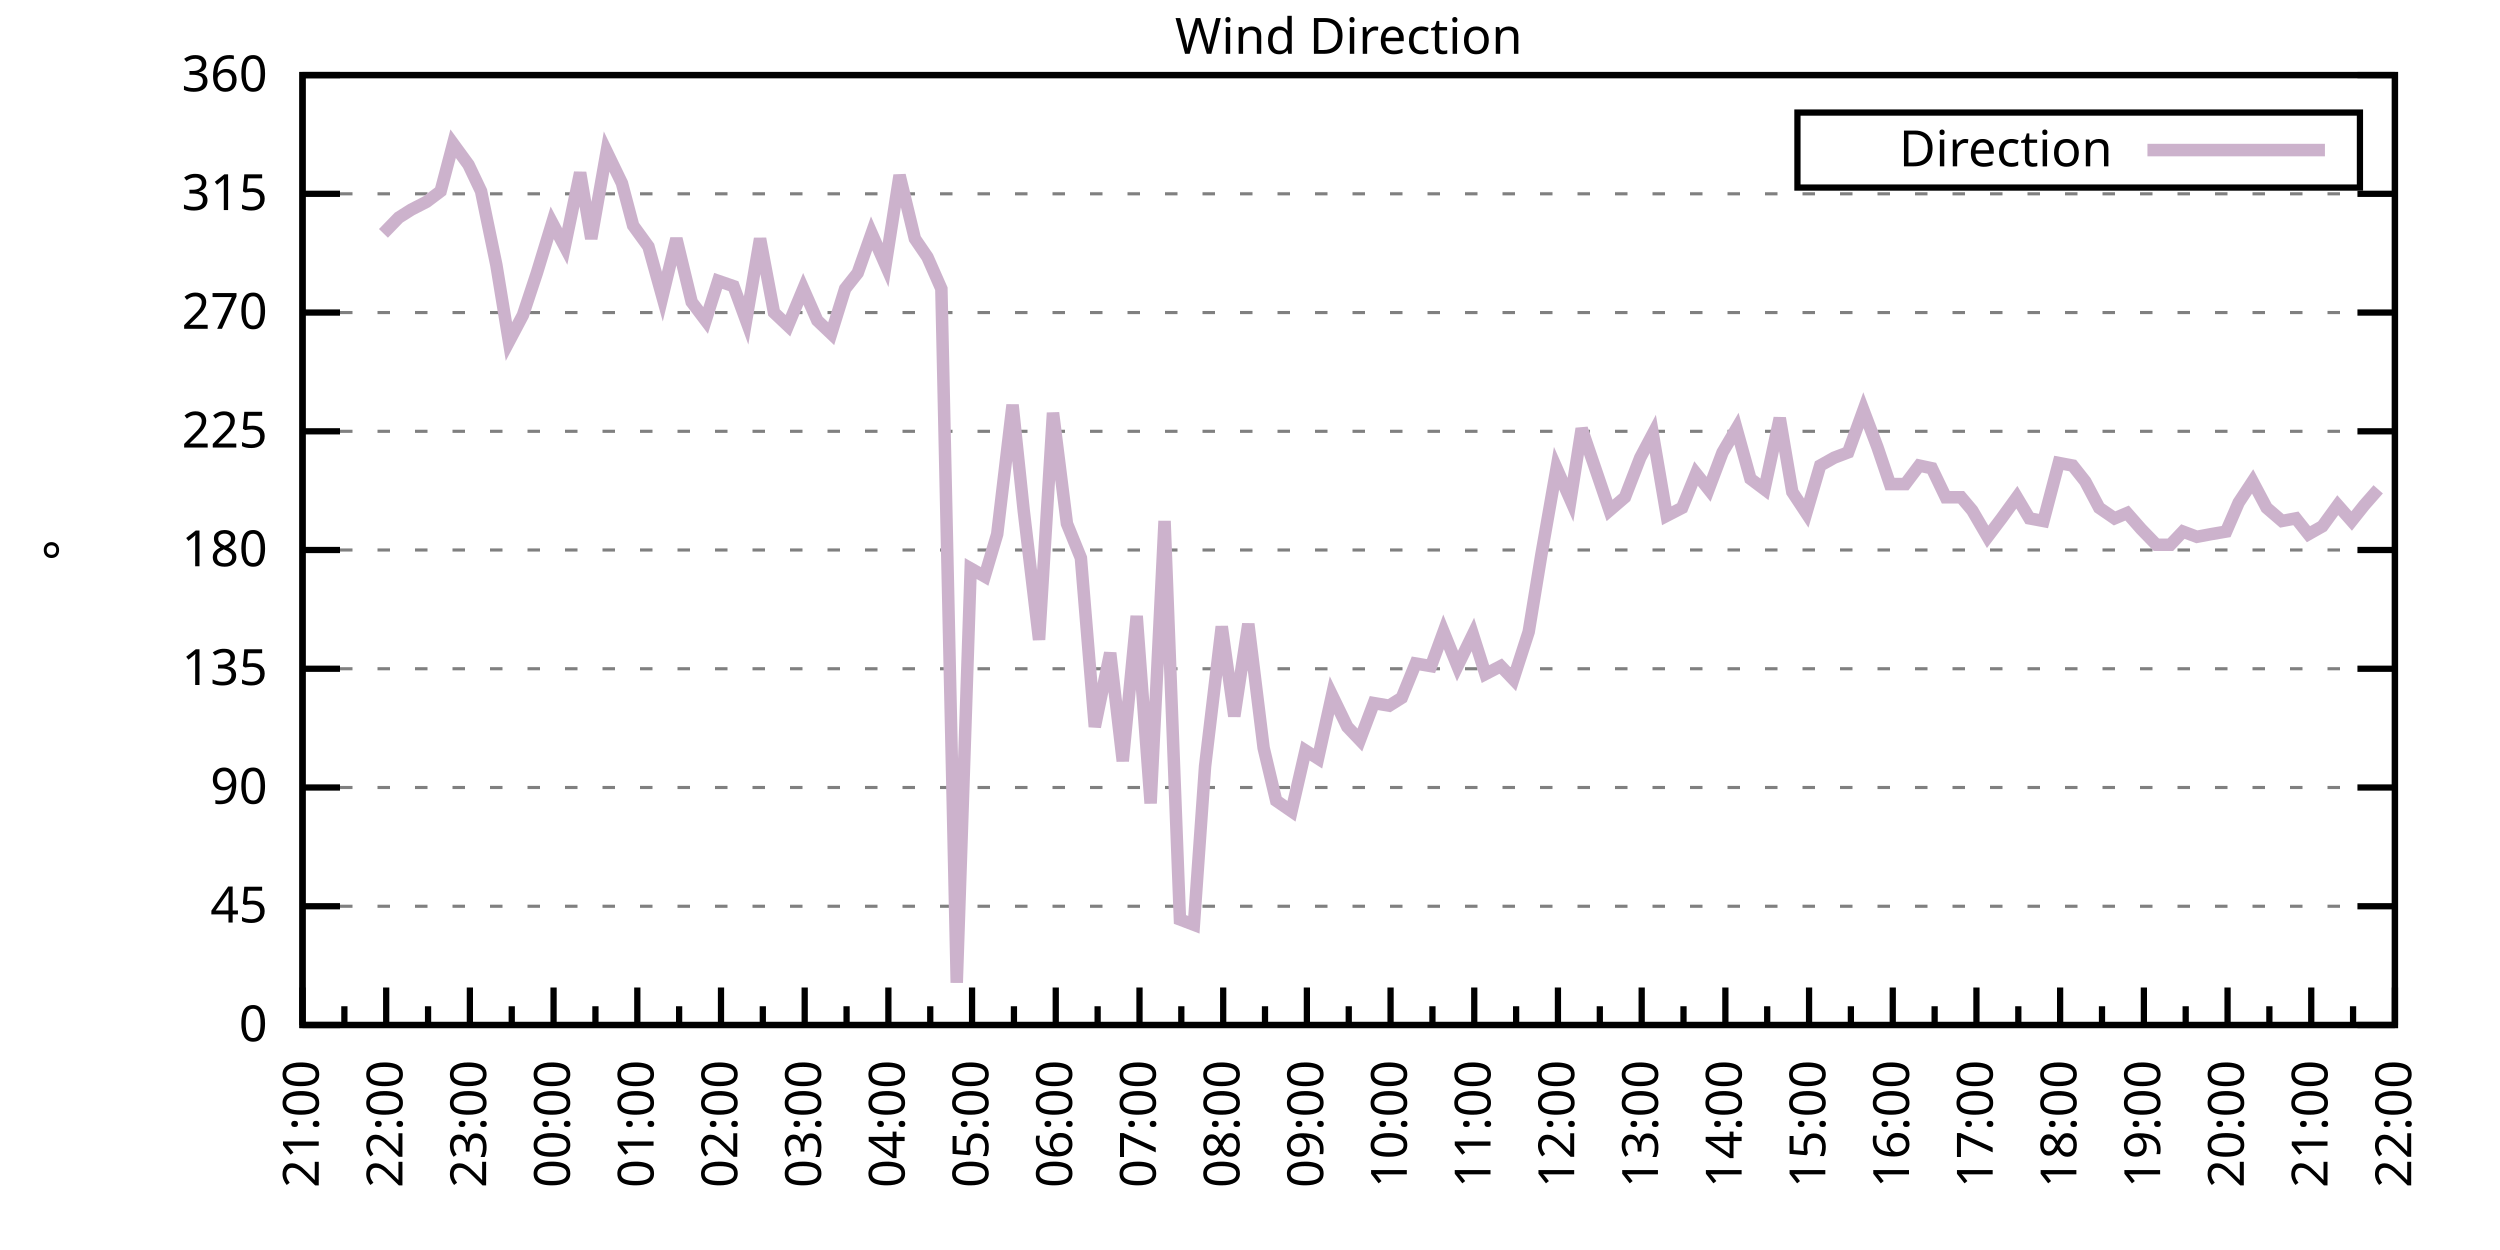
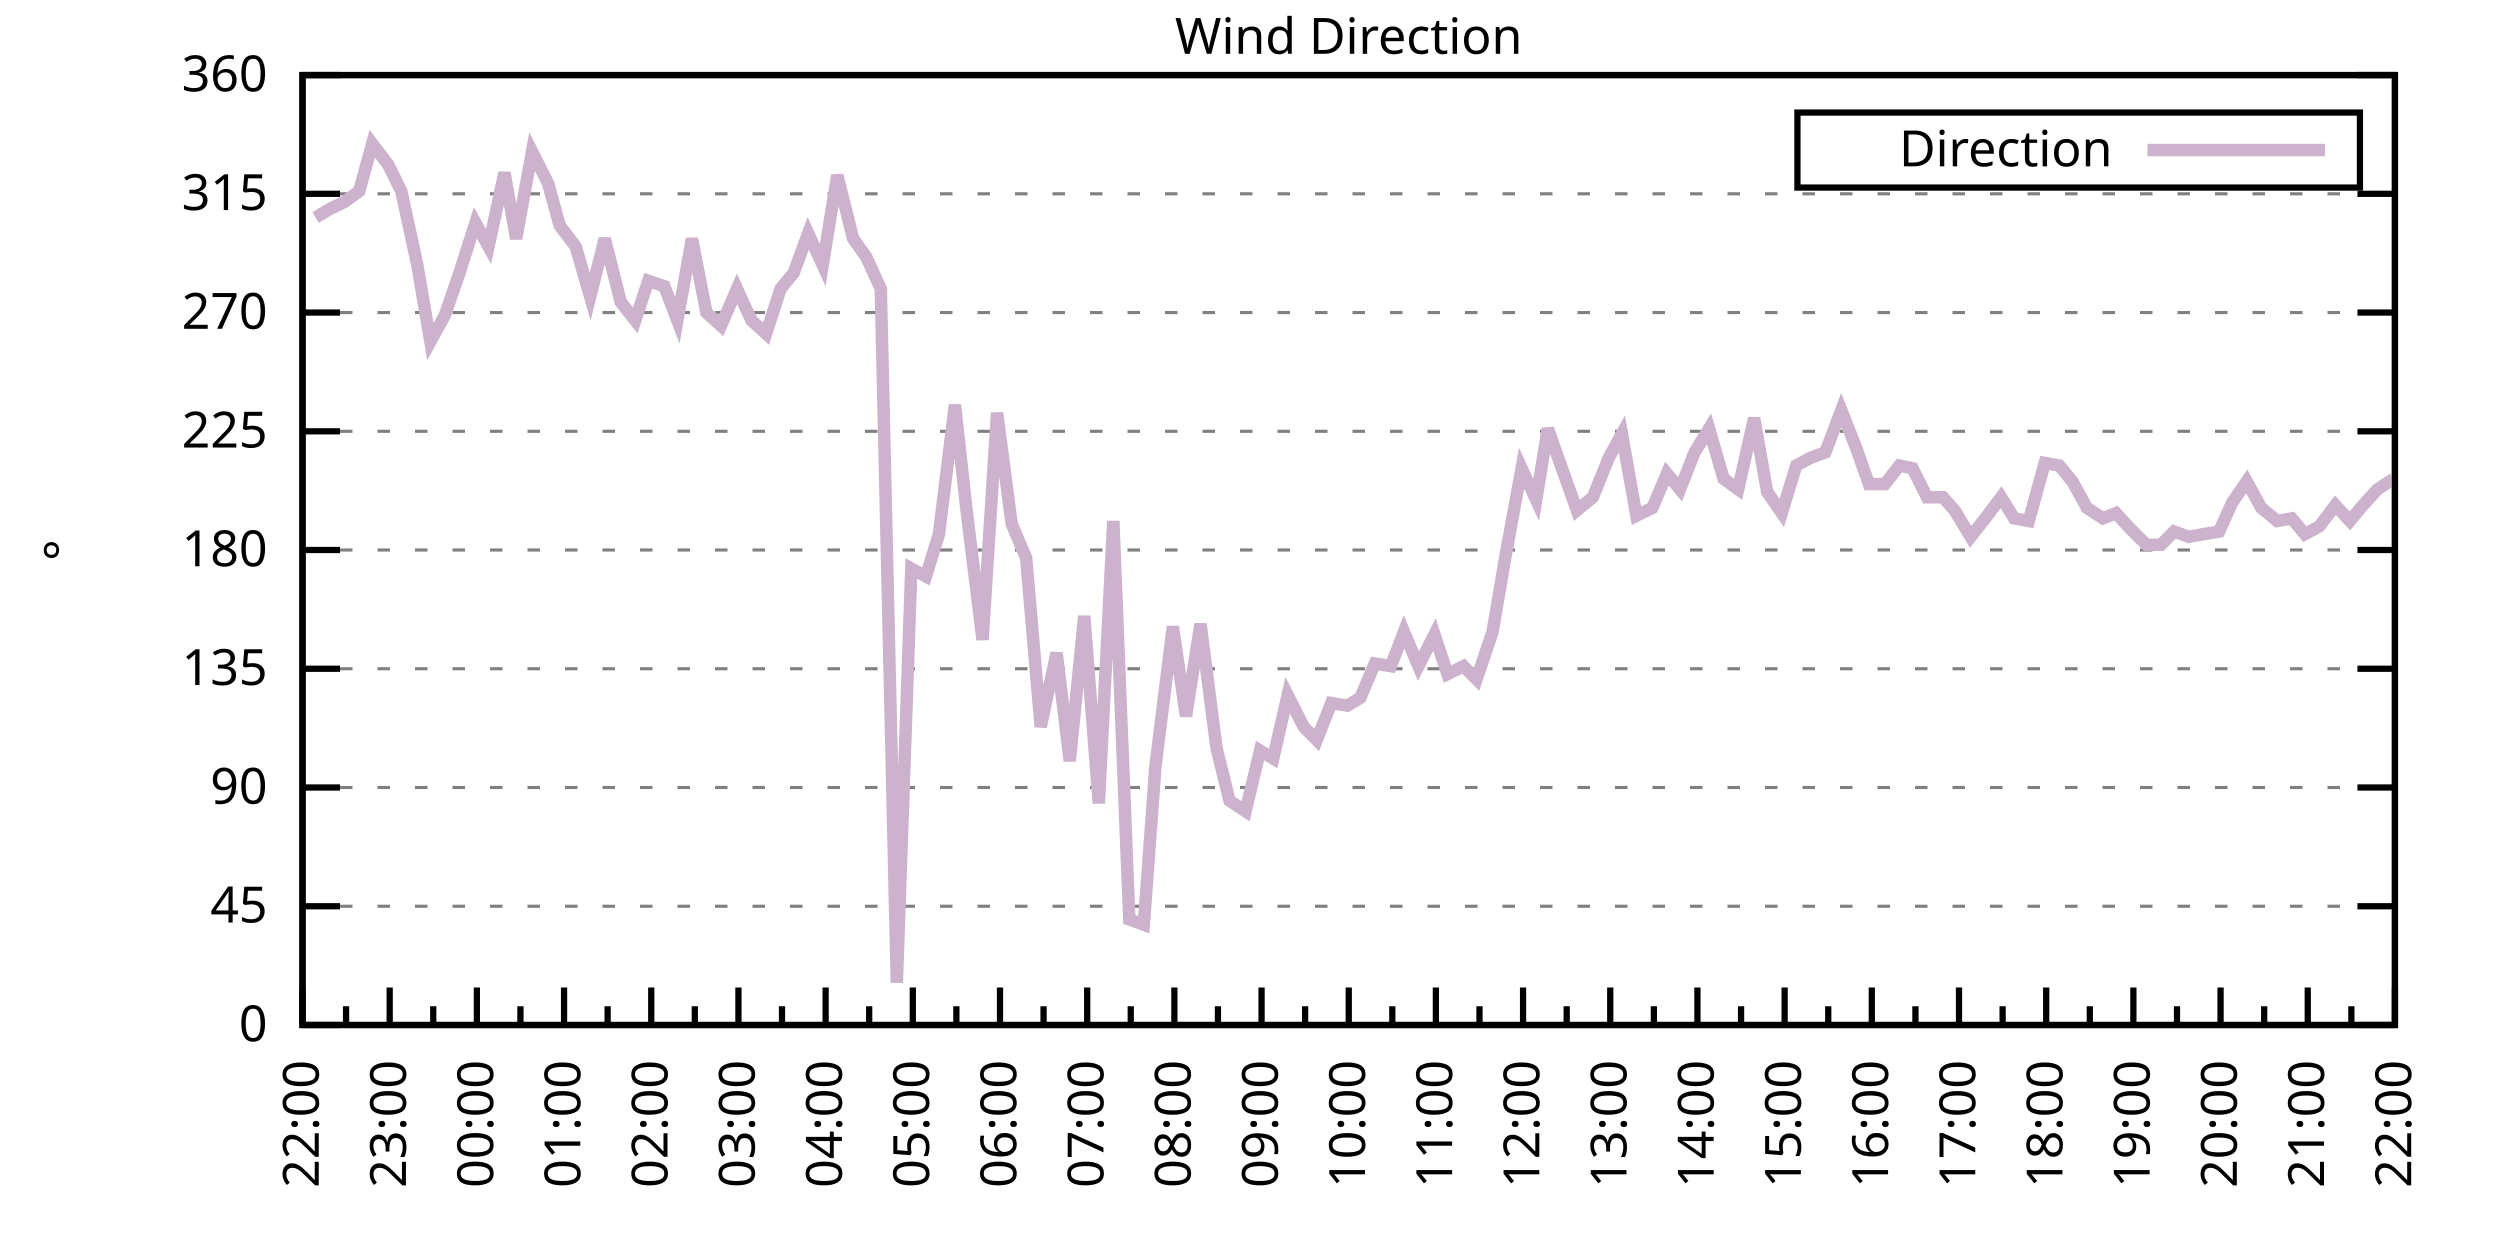
<svg xmlns="http://www.w3.org/2000/svg" xmlns:xlink="http://www.w3.org/1999/xlink" width="400" height="200" viewBox="0 0 400 200">
  <g id="gnuplot_canvas">
    <rect x="0" y="0" width="400" height="200" fill="none" />
    <defs>
      <circle id="gpDot" r="0.5" stroke-width="0.5" stroke="currentColor" />
      <path id="gpPt0" stroke-width="0.333" stroke="currentColor" d="M-1,0 h2 M0,-1 v2" />
      <path id="gpPt1" stroke-width="0.333" stroke="currentColor" d="M-1,-1 L1,1 M1,-1 L-1,1" />
      <path id="gpPt2" stroke-width="0.333" stroke="currentColor" d="M-1,0 L1,0 M0,-1 L0,1 M-1,-1 L1,1 M-1,1 L1,-1" />
      <rect id="gpPt3" stroke-width="0.333" stroke="currentColor" x="-1" y="-1" width="2" height="2" />
      <rect id="gpPt4" stroke-width="0.333" stroke="currentColor" fill="currentColor" x="-1" y="-1" width="2" height="2" />
      <circle id="gpPt5" stroke-width="0.333" stroke="currentColor" cx="0" cy="0" r="1" />
      <use xlink:href="#gpPt5" id="gpPt6" fill="currentColor" stroke="none" />
      <path id="gpPt7" stroke-width="0.333" stroke="currentColor" d="M0,-1.33 L-1.33,0.67 L1.33,0.67 z" />
      <use xlink:href="#gpPt7" id="gpPt8" fill="currentColor" stroke="none" />
      <use xlink:href="#gpPt7" id="gpPt9" stroke="currentColor" transform="rotate(180)" />
      <use xlink:href="#gpPt9" id="gpPt10" fill="currentColor" stroke="none" />
      <use xlink:href="#gpPt3" id="gpPt11" stroke="currentColor" transform="rotate(45)" />
      <use xlink:href="#gpPt11" id="gpPt12" fill="currentColor" stroke="none" />
      <path id="gpPt13" stroke-width="0.333" stroke="currentColor" d="M0,1.330 L1.265,0.411 L0.782,-1.067 L-0.782,-1.076 L-1.265,0.411 z" />
      <use xlink:href="#gpPt13" id="gpPt14" fill="currentColor" stroke="none" />
      <filter id="textbox" filterUnits="objectBoundingBox" x="0" y="0" height="1" width="1">
        <feFlood flood-color="white" flood-opacity="1" result="bgnd" />
        <feComposite in="SourceGraphic" in2="bgnd" operator="atop" />
      </filter>
      <filter id="greybox" filterUnits="objectBoundingBox" x="0" y="0" height="1" width="1">
        <feFlood flood-color="lightgrey" flood-opacity="1" result="grey" />
        <feComposite in="SourceGraphic" in2="grey" operator="atop" />
      </filter>
    </defs>
    <g fill="none" color="white" stroke="currentColor" stroke-width="1.00" stroke-linecap="butt" stroke-linejoin="miter">
</g>
    <g fill="none" color="black" stroke="currentColor" stroke-width="1.00" stroke-linecap="butt" stroke-linejoin="miter">
      <g stroke="none" shape-rendering="crispEdges">
        <polygon fill="rgb(255, 255, 255)" points="48.40,164.00 383.18,164.00 383.18,12.02 48.40,12.02 " />
      </g>
    </g>
    <g fill="none" color="black" stroke="currentColor" stroke-width="1.00" stroke-linecap="butt" stroke-linejoin="miter">
</g>
    <g fill="none" color="black" stroke="black" stroke-width="0.50" stroke-linecap="butt" stroke-linejoin="miter">
</g>
    <g fill="none" color="gray" stroke="currentColor" stroke-width="0.50" stroke-linecap="butt" stroke-linejoin="miter">
      <path stroke="gray" stroke-dasharray="2,4" class="gridline" d="M48.40,164.00 L383.19,164.00  " />
    </g>
    <g fill="none" color="gray" stroke="gray" stroke-width="1.00" stroke-linecap="butt" stroke-linejoin="miter">
</g>
    <g fill="none" color="black" stroke="currentColor" stroke-width="1.00" stroke-linecap="butt" stroke-linejoin="miter">
      <path stroke="black" d="M48.40,164.00 L54.40,164.00 M383.19,164.00 L377.19,164.00  " />
      <g transform="translate(42.80,166.60)" stroke="none" fill="black" font-family="Sans" font-size="8.00" text-anchor="end">
        <text>
          <tspan font-family="Sans"> 0</tspan>
        </text>
      </g>
    </g>
    <g fill="none" color="black" stroke="currentColor" stroke-width="1.00" stroke-linecap="butt" stroke-linejoin="miter">
</g>
    <g fill="none" color="black" stroke="black" stroke-width="0.50" stroke-linecap="butt" stroke-linejoin="miter">
</g>
    <g fill="none" color="gray" stroke="currentColor" stroke-width="0.50" stroke-linecap="butt" stroke-linejoin="miter">
      <path stroke="gray" stroke-dasharray="2,4" class="gridline" d="M48.40,145.00 L383.19,145.00  " />
    </g>
    <g fill="none" color="gray" stroke="gray" stroke-width="1.00" stroke-linecap="butt" stroke-linejoin="miter">
</g>
    <g fill="none" color="black" stroke="currentColor" stroke-width="1.00" stroke-linecap="butt" stroke-linejoin="miter">
      <path stroke="black" d="M48.40,145.00 L54.40,145.00 M383.19,145.00 L377.19,145.00  " />
      <g transform="translate(42.80,147.60)" stroke="none" fill="black" font-family="Sans" font-size="8.00" text-anchor="end">
        <text>
          <tspan font-family="Sans"> 45</tspan>
        </text>
      </g>
    </g>
    <g fill="none" color="black" stroke="currentColor" stroke-width="1.00" stroke-linecap="butt" stroke-linejoin="miter">
</g>
    <g fill="none" color="black" stroke="black" stroke-width="0.50" stroke-linecap="butt" stroke-linejoin="miter">
</g>
    <g fill="none" color="gray" stroke="currentColor" stroke-width="0.50" stroke-linecap="butt" stroke-linejoin="miter">
      <path stroke="gray" stroke-dasharray="2,4" class="gridline" d="M48.40,126.00 L383.19,126.00  " />
    </g>
    <g fill="none" color="gray" stroke="gray" stroke-width="1.00" stroke-linecap="butt" stroke-linejoin="miter">
</g>
    <g fill="none" color="black" stroke="currentColor" stroke-width="1.00" stroke-linecap="butt" stroke-linejoin="miter">
      <path stroke="black" d="M48.40,126.00 L54.40,126.00 M383.19,126.00 L377.19,126.00  " />
      <g transform="translate(42.80,128.60)" stroke="none" fill="black" font-family="Sans" font-size="8.00" text-anchor="end">
        <text>
          <tspan font-family="Sans"> 90</tspan>
        </text>
      </g>
    </g>
    <g fill="none" color="black" stroke="currentColor" stroke-width="1.00" stroke-linecap="butt" stroke-linejoin="miter">
</g>
    <g fill="none" color="black" stroke="black" stroke-width="0.50" stroke-linecap="butt" stroke-linejoin="miter">
</g>
    <g fill="none" color="gray" stroke="currentColor" stroke-width="0.50" stroke-linecap="butt" stroke-linejoin="miter">
      <path stroke="gray" stroke-dasharray="2,4" class="gridline" d="M48.40,107.00 L383.19,107.00  " />
    </g>
    <g fill="none" color="gray" stroke="gray" stroke-width="1.00" stroke-linecap="butt" stroke-linejoin="miter">
</g>
    <g fill="none" color="black" stroke="currentColor" stroke-width="1.00" stroke-linecap="butt" stroke-linejoin="miter">
      <path stroke="black" d="M48.40,107.00 L54.40,107.00 M383.19,107.00 L377.19,107.00  " />
      <g transform="translate(42.80,109.60)" stroke="none" fill="black" font-family="Sans" font-size="8.00" text-anchor="end">
        <text>
          <tspan font-family="Sans"> 135</tspan>
        </text>
      </g>
    </g>
    <g fill="none" color="black" stroke="currentColor" stroke-width="1.00" stroke-linecap="butt" stroke-linejoin="miter">
</g>
    <g fill="none" color="black" stroke="black" stroke-width="0.50" stroke-linecap="butt" stroke-linejoin="miter">
</g>
    <g fill="none" color="gray" stroke="currentColor" stroke-width="0.50" stroke-linecap="butt" stroke-linejoin="miter">
      <path stroke="gray" stroke-dasharray="2,4" class="gridline" d="M48.40,88.00 L383.19,88.00  " />
    </g>
    <g fill="none" color="gray" stroke="gray" stroke-width="1.00" stroke-linecap="butt" stroke-linejoin="miter">
</g>
    <g fill="none" color="black" stroke="currentColor" stroke-width="1.00" stroke-linecap="butt" stroke-linejoin="miter">
      <path stroke="black" d="M48.40,88.00 L54.40,88.00 M383.19,88.00 L377.19,88.00  " />
      <g transform="translate(42.80,90.60)" stroke="none" fill="black" font-family="Sans" font-size="8.00" text-anchor="end">
        <text>
          <tspan font-family="Sans"> 180</tspan>
        </text>
      </g>
    </g>
    <g fill="none" color="black" stroke="currentColor" stroke-width="1.00" stroke-linecap="butt" stroke-linejoin="miter">
</g>
    <g fill="none" color="black" stroke="black" stroke-width="0.50" stroke-linecap="butt" stroke-linejoin="miter">
</g>
    <g fill="none" color="gray" stroke="currentColor" stroke-width="0.50" stroke-linecap="butt" stroke-linejoin="miter">
      <path stroke="gray" stroke-dasharray="2,4" class="gridline" d="M48.40,69.01 L383.19,69.01  " />
    </g>
    <g fill="none" color="gray" stroke="gray" stroke-width="1.00" stroke-linecap="butt" stroke-linejoin="miter">
</g>
    <g fill="none" color="black" stroke="currentColor" stroke-width="1.00" stroke-linecap="butt" stroke-linejoin="miter">
      <path stroke="black" d="M48.40,69.01 L54.40,69.01 M383.19,69.01 L377.19,69.01  " />
      <g transform="translate(42.80,71.61)" stroke="none" fill="black" font-family="Sans" font-size="8.00" text-anchor="end">
        <text>
          <tspan font-family="Sans"> 225</tspan>
        </text>
      </g>
    </g>
    <g fill="none" color="black" stroke="currentColor" stroke-width="1.00" stroke-linecap="butt" stroke-linejoin="miter">
</g>
    <g fill="none" color="black" stroke="black" stroke-width="0.50" stroke-linecap="butt" stroke-linejoin="miter">
</g>
    <g fill="none" color="gray" stroke="currentColor" stroke-width="0.50" stroke-linecap="butt" stroke-linejoin="miter">
      <path stroke="gray" stroke-dasharray="2,4" class="gridline" d="M48.40,50.01 L383.19,50.01  " />
    </g>
    <g fill="none" color="gray" stroke="gray" stroke-width="1.00" stroke-linecap="butt" stroke-linejoin="miter">
</g>
    <g fill="none" color="black" stroke="currentColor" stroke-width="1.00" stroke-linecap="butt" stroke-linejoin="miter">
      <path stroke="black" d="M48.40,50.01 L54.40,50.01 M383.19,50.01 L377.19,50.01  " />
      <g transform="translate(42.80,52.61)" stroke="none" fill="black" font-family="Sans" font-size="8.00" text-anchor="end">
        <text>
          <tspan font-family="Sans"> 270</tspan>
        </text>
      </g>
    </g>
    <g fill="none" color="black" stroke="currentColor" stroke-width="1.00" stroke-linecap="butt" stroke-linejoin="miter">
</g>
    <g fill="none" color="black" stroke="black" stroke-width="0.50" stroke-linecap="butt" stroke-linejoin="miter">
</g>
    <g fill="none" color="gray" stroke="currentColor" stroke-width="0.50" stroke-linecap="butt" stroke-linejoin="miter">
      <path stroke="gray" stroke-dasharray="2,4" class="gridline" d="M48.40,31.01 L383.19,31.01  " />
    </g>
    <g fill="none" color="gray" stroke="gray" stroke-width="1.00" stroke-linecap="butt" stroke-linejoin="miter">
</g>
    <g fill="none" color="black" stroke="currentColor" stroke-width="1.00" stroke-linecap="butt" stroke-linejoin="miter">
      <path stroke="black" d="M48.40,31.01 L54.40,31.01 M383.19,31.01 L377.19,31.01  " />
      <g transform="translate(42.80,33.61)" stroke="none" fill="black" font-family="Sans" font-size="8.00" text-anchor="end">
        <text>
          <tspan font-family="Sans"> 315</tspan>
        </text>
      </g>
    </g>
    <g fill="none" color="black" stroke="currentColor" stroke-width="1.00" stroke-linecap="butt" stroke-linejoin="miter">
</g>
    <g fill="none" color="black" stroke="black" stroke-width="0.50" stroke-linecap="butt" stroke-linejoin="miter">
</g>
    <g fill="none" color="gray" stroke="currentColor" stroke-width="0.50" stroke-linecap="butt" stroke-linejoin="miter">
      <path stroke="gray" stroke-dasharray="2,4" class="gridline" d="M48.40,12.01 L383.19,12.01  " />
    </g>
    <g fill="none" color="gray" stroke="gray" stroke-width="1.00" stroke-linecap="butt" stroke-linejoin="miter">
</g>
    <g fill="none" color="black" stroke="currentColor" stroke-width="1.00" stroke-linecap="butt" stroke-linejoin="miter">
      <path stroke="black" d="M48.40,12.01 L54.40,12.01 M383.19,12.01 L377.19,12.01  " />
      <g transform="translate(42.80,14.61)" stroke="none" fill="black" font-family="Sans" font-size="8.00" text-anchor="end">
        <text>
          <tspan font-family="Sans"> 360</tspan>
        </text>
      </g>
    </g>
    <g fill="none" color="black" stroke="currentColor" stroke-width="1.00" stroke-linecap="butt" stroke-linejoin="miter">
      <path stroke="black" d="M48.40,164.00 L48.40,158.00  " />
      <g transform="translate(51.00,169.60) rotate(270)" stroke="none" fill="black" font-family="Sans" font-size="8.00" text-anchor="end">
        <text>
+           <tspan font-family="Sans">22:00</tspan>
+         </text>
+       </g>
+     </g>
+     <g fill="none" color="black" stroke="currentColor" stroke-width="1.00" stroke-linecap="butt" stroke-linejoin="miter">
+       <path stroke="black" d="M55.37,164.00 L55.37,161.00 M62.35,164.00 L62.35,158.00  " />
+       <g transform="translate(64.95,169.60) rotate(270)" stroke="none" fill="black" font-family="Sans" font-size="8.00" text-anchor="end">
+         <text>
+           <tspan font-family="Sans">23:00</tspan>
+         </text>
+       </g>
+     </g>
+     <g fill="none" color="black" stroke="currentColor" stroke-width="1.00" stroke-linecap="butt" stroke-linejoin="miter">
+       <path stroke="black" d="M69.32,164.00 L69.32,161.00 M76.30,164.00 L76.30,158.00  " />
+       <g transform="translate(78.90,169.60) rotate(270)" stroke="none" fill="black" font-family="Sans" font-size="8.00" text-anchor="end">
+         <text>
+           <tspan font-family="Sans">00:00</tspan>
+         </text>
+       </g>
+     </g>
+     <g fill="none" color="black" stroke="currentColor" stroke-width="1.00" stroke-linecap="butt" stroke-linejoin="miter">
+       <path stroke="black" d="M83.27,164.00 L83.27,161.00 M90.25,164.00 L90.25,158.00  " />
+       <g transform="translate(92.85,169.60) rotate(270)" stroke="none" fill="black" font-family="Sans" font-size="8.00" text-anchor="end">
+         <text>
+           <tspan font-family="Sans">01:00</tspan>
+         </text>
+       </g>
+     </g>
+     <g fill="none" color="black" stroke="currentColor" stroke-width="1.00" stroke-linecap="butt" stroke-linejoin="miter">
+       <path stroke="black" d="M97.22,164.00 L97.22,161.00 M104.20,164.00 L104.20,158.00  " />
+       <g transform="translate(106.80,169.60) rotate(270)" stroke="none" fill="black" font-family="Sans" font-size="8.00" text-anchor="end">
+         <text>
+           <tspan font-family="Sans">02:00</tspan>
+         </text>
+       </g>
+     </g>
+     <g fill="none" color="black" stroke="currentColor" stroke-width="1.00" stroke-linecap="butt" stroke-linejoin="miter">
+       <path stroke="black" d="M111.17,164.00 L111.17,161.00 M118.15,164.00 L118.15,158.00  " />
+       <g transform="translate(120.75,169.60) rotate(270)" stroke="none" fill="black" font-family="Sans" font-size="8.00" text-anchor="end">
+         <text>
+           <tspan font-family="Sans">03:00</tspan>
+         </text>
+       </g>
+     </g>
+     <g fill="none" color="black" stroke="currentColor" stroke-width="1.00" stroke-linecap="butt" stroke-linejoin="miter">
+       <path stroke="black" d="M125.12,164.00 L125.12,161.00 M132.10,164.00 L132.10,158.00  " />
+       <g transform="translate(134.70,169.60) rotate(270)" stroke="none" fill="black" font-family="Sans" font-size="8.00" text-anchor="end">
+         <text>
+           <tspan font-family="Sans">04:00</tspan>
+         </text>
+       </g>
+     </g>
+     <g fill="none" color="black" stroke="currentColor" stroke-width="1.00" stroke-linecap="butt" stroke-linejoin="miter">
+       <path stroke="black" d="M139.07,164.00 L139.07,161.00 M146.05,164.00 L146.05,158.00  " />
+       <g transform="translate(148.65,169.60) rotate(270)" stroke="none" fill="black" font-family="Sans" font-size="8.00" text-anchor="end">
+         <text>
+           <tspan font-family="Sans">05:00</tspan>
+         </text>
+       </g>
+     </g>
+     <g fill="none" color="black" stroke="currentColor" stroke-width="1.00" stroke-linecap="butt" stroke-linejoin="miter">
+       <path stroke="black" d="M153.02,164.00 L153.02,161.00 M160.00,164.00 L160.00,158.00  " />
+       <g transform="translate(162.60,169.60) rotate(270)" stroke="none" fill="black" font-family="Sans" font-size="8.00" text-anchor="end">
+         <text>
+           <tspan font-family="Sans">06:00</tspan>
+         </text>
+       </g>
+     </g>
+     <g fill="none" color="black" stroke="currentColor" stroke-width="1.00" stroke-linecap="butt" stroke-linejoin="miter">
+       <path stroke="black" d="M166.97,164.00 L166.97,161.00 M173.95,164.00 L173.95,158.00  " />
+       <g transform="translate(176.55,169.60) rotate(270)" stroke="none" fill="black" font-family="Sans" font-size="8.00" text-anchor="end">
+         <text>
+           <tspan font-family="Sans">07:00</tspan>
+         </text>
+       </g>
+     </g>
+     <g fill="none" color="black" stroke="currentColor" stroke-width="1.00" stroke-linecap="butt" stroke-linejoin="miter">
+       <path stroke="black" d="M180.92,164.00 L180.92,161.00 M187.90,164.00 L187.90,158.00  " />
+       <g transform="translate(190.50,169.60) rotate(270)" stroke="none" fill="black" font-family="Sans" font-size="8.00" text-anchor="end">
+         <text>
+           <tspan font-family="Sans">08:00</tspan>
+         </text>
+       </g>
+     </g>
+     <g fill="none" color="black" stroke="currentColor" stroke-width="1.00" stroke-linecap="butt" stroke-linejoin="miter">
+       <path stroke="black" d="M194.87,164.00 L194.87,161.00 M201.85,164.00 L201.85,158.00  " />
+       <g transform="translate(204.45,169.60) rotate(270)" stroke="none" fill="black" font-family="Sans" font-size="8.00" text-anchor="end">
+         <text>
+           <tspan font-family="Sans">09:00</tspan>
+         </text>
+       </g>
+     </g>
+     <g fill="none" color="black" stroke="currentColor" stroke-width="1.00" stroke-linecap="butt" stroke-linejoin="miter">
+       <path stroke="black" d="M208.82,164.00 L208.82,161.00 M215.80,164.00 L215.80,158.00  " />
+       <g transform="translate(218.40,169.60) rotate(270)" stroke="none" fill="black" font-family="Sans" font-size="8.00" text-anchor="end">
+         <text>
+           <tspan font-family="Sans">10:00</tspan>
+         </text>
+       </g>
+     </g>
+     <g fill="none" color="black" stroke="currentColor" stroke-width="1.00" stroke-linecap="butt" stroke-linejoin="miter">
+       <path stroke="black" d="M222.77,164.00 L222.77,161.00 M229.74,164.00 L229.74,158.00  " />
+       <g transform="translate(232.34,169.60) rotate(270)" stroke="none" fill="black" font-family="Sans" font-size="8.00" text-anchor="end">
+         <text>
+           <tspan font-family="Sans">11:00</tspan>
+         </text>
+       </g>
+     </g>
+     <g fill="none" color="black" stroke="currentColor" stroke-width="1.00" stroke-linecap="butt" stroke-linejoin="miter">
+       <path stroke="black" d="M236.72,164.00 L236.72,161.00 M243.69,164.00 L243.69,158.00  " />
+       <g transform="translate(246.29,169.60) rotate(270)" stroke="none" fill="black" font-family="Sans" font-size="8.00" text-anchor="end">
+         <text>
+           <tspan font-family="Sans">12:00</tspan>
+         </text>
+       </g>
+     </g>
+     <g fill="none" color="black" stroke="currentColor" stroke-width="1.00" stroke-linecap="butt" stroke-linejoin="miter">
+       <path stroke="black" d="M250.67,164.00 L250.67,161.00 M257.64,164.00 L257.64,158.00  " />
+       <g transform="translate(260.24,169.60) rotate(270)" stroke="none" fill="black" font-family="Sans" font-size="8.00" text-anchor="end">
+         <text>
+           <tspan font-family="Sans">13:00</tspan>
+         </text>
+       </g>
+     </g>
+     <g fill="none" color="black" stroke="currentColor" stroke-width="1.00" stroke-linecap="butt" stroke-linejoin="miter">
+       <path stroke="black" d="M264.62,164.00 L264.62,161.00 M271.59,164.00 L271.59,158.00  " />
+       <g transform="translate(274.19,169.60) rotate(270)" stroke="none" fill="black" font-family="Sans" font-size="8.00" text-anchor="end">
+         <text>
+           <tspan font-family="Sans">14:00</tspan>
+         </text>
+       </g>
+     </g>
+     <g fill="none" color="black" stroke="currentColor" stroke-width="1.00" stroke-linecap="butt" stroke-linejoin="miter">
+       <path stroke="black" d="M278.57,164.00 L278.57,161.00 M285.54,164.00 L285.54,158.00  " />
+       <g transform="translate(288.14,169.60) rotate(270)" stroke="none" fill="black" font-family="Sans" font-size="8.00" text-anchor="end">
+         <text>
+           <tspan font-family="Sans">15:00</tspan>
+         </text>
+       </g>
+     </g>
+     <g fill="none" color="black" stroke="currentColor" stroke-width="1.00" stroke-linecap="butt" stroke-linejoin="miter">
+       <path stroke="black" d="M292.52,164.00 L292.52,161.00 M299.49,164.00 L299.49,158.00  " />
+       <g transform="translate(302.09,169.60) rotate(270)" stroke="none" fill="black" font-family="Sans" font-size="8.00" text-anchor="end">
+         <text>
+           <tspan font-family="Sans">16:00</tspan>
+         </text>
+       </g>
+     </g>
+     <g fill="none" color="black" stroke="currentColor" stroke-width="1.00" stroke-linecap="butt" stroke-linejoin="miter">
+       <path stroke="black" d="M306.47,164.00 L306.47,161.00 M313.44,164.00 L313.44,158.00  " />
+       <g transform="translate(316.04,169.60) rotate(270)" stroke="none" fill="black" font-family="Sans" font-size="8.00" text-anchor="end">
+         <text>
+           <tspan font-family="Sans">17:00</tspan>
+         </text>
+       </g>
+     </g>
+     <g fill="none" color="black" stroke="currentColor" stroke-width="1.00" stroke-linecap="butt" stroke-linejoin="miter">
+       <path stroke="black" d="M320.42,164.00 L320.42,161.00 M327.39,164.00 L327.39,158.00  " />
+       <g transform="translate(329.99,169.60) rotate(270)" stroke="none" fill="black" font-family="Sans" font-size="8.00" text-anchor="end">
+         <text>
+           <tspan font-family="Sans">18:00</tspan>
+         </text>
+       </g>
+     </g>
+     <g fill="none" color="black" stroke="currentColor" stroke-width="1.00" stroke-linecap="butt" stroke-linejoin="miter">
+       <path stroke="black" d="M334.37,164.00 L334.37,161.00 M341.34,164.00 L341.34,158.00  " />
+       <g transform="translate(343.94,169.60) rotate(270)" stroke="none" fill="black" font-family="Sans" font-size="8.00" text-anchor="end">
+         <text>
+           <tspan font-family="Sans">19:00</tspan>
+         </text>
+       </g>
+     </g>
+     <g fill="none" color="black" stroke="currentColor" stroke-width="1.00" stroke-linecap="butt" stroke-linejoin="miter">
+       <path stroke="black" d="M348.32,164.00 L348.32,161.00 M355.29,164.00 L355.29,158.00  " />
+       <g transform="translate(357.89,169.60) rotate(270)" stroke="none" fill="black" font-family="Sans" font-size="8.00" text-anchor="end">
+         <text>
+           <tspan font-family="Sans">20:00</tspan>
+         </text>
+       </g>
+     </g>
+     <g fill="none" color="black" stroke="currentColor" stroke-width="1.00" stroke-linecap="butt" stroke-linejoin="miter">
+       <path stroke="black" d="M362.27,164.00 L362.27,161.00 M369.24,164.00 L369.24,158.00  " />
+       <g transform="translate(371.84,169.60) rotate(270)" stroke="none" fill="black" font-family="Sans" font-size="8.00" text-anchor="end">
+         <text>
          <tspan font-family="Sans">21:00</tspan>
        </text>
      </g>
    </g>
    <g fill="none" color="black" stroke="currentColor" stroke-width="1.00" stroke-linecap="butt" stroke-linejoin="miter">
-       <path stroke="black" d="M55.10,164.00 L55.10,161.00 M61.79,164.00 L61.79,158.00  " />
-       <g transform="translate(64.39,169.60) rotate(270)" stroke="none" fill="black" font-family="Sans" font-size="8.00" text-anchor="end">
-         <text>
-           <tspan font-family="Sans">22:00</tspan>
-         </text>
-       </g>
-     </g>
-     <g fill="none" color="black" stroke="currentColor" stroke-width="1.00" stroke-linecap="butt" stroke-linejoin="miter">
-       <path stroke="black" d="M68.49,164.00 L68.49,161.00 M75.18,164.00 L75.18,158.00  " />
-       <g transform="translate(77.78,169.60) rotate(270)" stroke="none" fill="black" font-family="Sans" font-size="8.00" text-anchor="end">
-         <text>
-           <tspan font-family="Sans">23:00</tspan>
-         </text>
-       </g>
-     </g>
-     <g fill="none" color="black" stroke="currentColor" stroke-width="1.00" stroke-linecap="butt" stroke-linejoin="miter">
-       <path stroke="black" d="M81.88,164.00 L81.88,161.00 M88.57,164.00 L88.57,158.00  " />
-       <g transform="translate(91.17,169.60) rotate(270)" stroke="none" fill="black" font-family="Sans" font-size="8.00" text-anchor="end">
-         <text>
-           <tspan font-family="Sans">00:00</tspan>
-         </text>
-       </g>
-     </g>
-     <g fill="none" color="black" stroke="currentColor" stroke-width="1.00" stroke-linecap="butt" stroke-linejoin="miter">
-       <path stroke="black" d="M95.27,164.00 L95.27,161.00 M101.97,164.00 L101.97,158.00  " />
-       <g transform="translate(104.57,169.60) rotate(270)" stroke="none" fill="black" font-family="Sans" font-size="8.00" text-anchor="end">
-         <text>
-           <tspan font-family="Sans">01:00</tspan>
-         </text>
-       </g>
-     </g>
-     <g fill="none" color="black" stroke="currentColor" stroke-width="1.00" stroke-linecap="butt" stroke-linejoin="miter">
-       <path stroke="black" d="M108.66,164.00 L108.66,161.00 M115.36,164.00 L115.36,158.00  " />
-       <g transform="translate(117.96,169.60) rotate(270)" stroke="none" fill="black" font-family="Sans" font-size="8.00" text-anchor="end">
-         <text>
-           <tspan font-family="Sans">02:00</tspan>
-         </text>
-       </g>
-     </g>
-     <g fill="none" color="black" stroke="currentColor" stroke-width="1.00" stroke-linecap="butt" stroke-linejoin="miter">
-       <path stroke="black" d="M122.05,164.00 L122.05,161.00 M128.75,164.00 L128.75,158.00  " />
-       <g transform="translate(131.35,169.60) rotate(270)" stroke="none" fill="black" font-family="Sans" font-size="8.00" text-anchor="end">
-         <text>
-           <tspan font-family="Sans">03:00</tspan>
-         </text>
-       </g>
-     </g>
-     <g fill="none" color="black" stroke="currentColor" stroke-width="1.00" stroke-linecap="butt" stroke-linejoin="miter">
-       <path stroke="black" d="M135.45,164.00 L135.45,161.00 M142.14,164.00 L142.14,158.00  " />
-       <g transform="translate(144.74,169.60) rotate(270)" stroke="none" fill="black" font-family="Sans" font-size="8.00" text-anchor="end">
-         <text>
-           <tspan font-family="Sans">04:00</tspan>
-         </text>
-       </g>
-     </g>
-     <g fill="none" color="black" stroke="currentColor" stroke-width="1.00" stroke-linecap="butt" stroke-linejoin="miter">
-       <path stroke="black" d="M148.84,164.00 L148.84,161.00 M155.53,164.00 L155.53,158.00  " />
-       <g transform="translate(158.13,169.60) rotate(270)" stroke="none" fill="black" font-family="Sans" font-size="8.00" text-anchor="end">
-         <text>
-           <tspan font-family="Sans">05:00</tspan>
-         </text>
-       </g>
-     </g>
-     <g fill="none" color="black" stroke="currentColor" stroke-width="1.00" stroke-linecap="butt" stroke-linejoin="miter">
-       <path stroke="black" d="M162.23,164.00 L162.23,161.00 M168.92,164.00 L168.92,158.00  " />
-       <g transform="translate(171.52,169.60) rotate(270)" stroke="none" fill="black" font-family="Sans" font-size="8.00" text-anchor="end">
-         <text>
-           <tspan font-family="Sans">06:00</tspan>
-         </text>
-       </g>
-     </g>
-     <g fill="none" color="black" stroke="currentColor" stroke-width="1.00" stroke-linecap="butt" stroke-linejoin="miter">
-       <path stroke="black" d="M175.62,164.00 L175.62,161.00 M182.32,164.00 L182.32,158.00  " />
-       <g transform="translate(184.92,169.60) rotate(270)" stroke="none" fill="black" font-family="Sans" font-size="8.00" text-anchor="end">
-         <text>
-           <tspan font-family="Sans">07:00</tspan>
-         </text>
-       </g>
-     </g>
-     <g fill="none" color="black" stroke="currentColor" stroke-width="1.00" stroke-linecap="butt" stroke-linejoin="miter">
-       <path stroke="black" d="M189.01,164.00 L189.01,161.00 M195.71,164.00 L195.71,158.00  " />
-       <g transform="translate(198.31,169.60) rotate(270)" stroke="none" fill="black" font-family="Sans" font-size="8.00" text-anchor="end">
-         <text>
-           <tspan font-family="Sans">08:00</tspan>
-         </text>
-       </g>
-     </g>
-     <g fill="none" color="black" stroke="currentColor" stroke-width="1.00" stroke-linecap="butt" stroke-linejoin="miter">
-       <path stroke="black" d="M202.40,164.00 L202.40,161.00 M209.10,164.00 L209.10,158.00  " />
-       <g transform="translate(211.70,169.60) rotate(270)" stroke="none" fill="black" font-family="Sans" font-size="8.00" text-anchor="end">
-         <text>
-           <tspan font-family="Sans">09:00</tspan>
-         </text>
-       </g>
-     </g>
-     <g fill="none" color="black" stroke="currentColor" stroke-width="1.00" stroke-linecap="butt" stroke-linejoin="miter">
-       <path stroke="black" d="M215.80,164.00 L215.80,161.00 M222.49,164.00 L222.49,158.00  " />
-       <g transform="translate(225.09,169.60) rotate(270)" stroke="none" fill="black" font-family="Sans" font-size="8.00" text-anchor="end">
-         <text>
-           <tspan font-family="Sans">10:00</tspan>
-         </text>
-       </g>
-     </g>
-     <g fill="none" color="black" stroke="currentColor" stroke-width="1.00" stroke-linecap="butt" stroke-linejoin="miter">
-       <path stroke="black" d="M229.19,164.00 L229.19,161.00 M235.88,164.00 L235.88,158.00  " />
-       <g transform="translate(238.48,169.60) rotate(270)" stroke="none" fill="black" font-family="Sans" font-size="8.00" text-anchor="end">
-         <text>
-           <tspan font-family="Sans">11:00</tspan>
-         </text>
-       </g>
-     </g>
-     <g fill="none" color="black" stroke="currentColor" stroke-width="1.00" stroke-linecap="butt" stroke-linejoin="miter">
-       <path stroke="black" d="M242.58,164.00 L242.58,161.00 M249.27,164.00 L249.27,158.00  " />
-       <g transform="translate(251.87,169.60) rotate(270)" stroke="none" fill="black" font-family="Sans" font-size="8.00" text-anchor="end">
-         <text>
-           <tspan font-family="Sans">12:00</tspan>
-         </text>
-       </g>
-     </g>
-     <g fill="none" color="black" stroke="currentColor" stroke-width="1.00" stroke-linecap="butt" stroke-linejoin="miter">
-       <path stroke="black" d="M255.97,164.00 L255.97,161.00 M262.67,164.00 L262.67,158.00  " />
-       <g transform="translate(265.27,169.60) rotate(270)" stroke="none" fill="black" font-family="Sans" font-size="8.00" text-anchor="end">
-         <text>
-           <tspan font-family="Sans">13:00</tspan>
-         </text>
-       </g>
-     </g>
-     <g fill="none" color="black" stroke="currentColor" stroke-width="1.00" stroke-linecap="butt" stroke-linejoin="miter">
-       <path stroke="black" d="M269.36,164.00 L269.36,161.00 M276.06,164.00 L276.06,158.00  " />
-       <g transform="translate(278.66,169.60) rotate(270)" stroke="none" fill="black" font-family="Sans" font-size="8.00" text-anchor="end">
-         <text>
-           <tspan font-family="Sans">14:00</tspan>
-         </text>
-       </g>
-     </g>
-     <g fill="none" color="black" stroke="currentColor" stroke-width="1.00" stroke-linecap="butt" stroke-linejoin="miter">
-       <path stroke="black" d="M282.75,164.00 L282.75,161.00 M289.45,164.00 L289.45,158.00  " />
-       <g transform="translate(292.05,169.60) rotate(270)" stroke="none" fill="black" font-family="Sans" font-size="8.00" text-anchor="end">
-         <text>
-           <tspan font-family="Sans">15:00</tspan>
-         </text>
-       </g>
-     </g>
-     <g fill="none" color="black" stroke="currentColor" stroke-width="1.00" stroke-linecap="butt" stroke-linejoin="miter">
-       <path stroke="black" d="M296.14,164.00 L296.14,161.00 M302.84,164.00 L302.84,158.00  " />
-       <g transform="translate(305.44,169.60) rotate(270)" stroke="none" fill="black" font-family="Sans" font-size="8.00" text-anchor="end">
-         <text>
-           <tspan font-family="Sans">16:00</tspan>
-         </text>
-       </g>
-     </g>
-     <g fill="none" color="black" stroke="currentColor" stroke-width="1.00" stroke-linecap="butt" stroke-linejoin="miter">
-       <path stroke="black" d="M309.54,164.00 L309.54,161.00 M316.23,164.00 L316.23,158.00  " />
-       <g transform="translate(318.83,169.60) rotate(270)" stroke="none" fill="black" font-family="Sans" font-size="8.00" text-anchor="end">
-         <text>
-           <tspan font-family="Sans">17:00</tspan>
-         </text>
-       </g>
-     </g>
-     <g fill="none" color="black" stroke="currentColor" stroke-width="1.00" stroke-linecap="butt" stroke-linejoin="miter">
-       <path stroke="black" d="M322.93,164.00 L322.93,161.00 M329.62,164.00 L329.62,158.00  " />
-       <g transform="translate(332.22,169.60) rotate(270)" stroke="none" fill="black" font-family="Sans" font-size="8.00" text-anchor="end">
-         <text>
-           <tspan font-family="Sans">18:00</tspan>
-         </text>
-       </g>
-     </g>
-     <g fill="none" color="black" stroke="currentColor" stroke-width="1.00" stroke-linecap="butt" stroke-linejoin="miter">
-       <path stroke="black" d="M336.32,164.00 L336.32,161.00 M343.02,164.00 L343.02,158.00  " />
-       <g transform="translate(345.62,169.60) rotate(270)" stroke="none" fill="black" font-family="Sans" font-size="8.00" text-anchor="end">
-         <text>
-           <tspan font-family="Sans">19:00</tspan>
-         </text>
-       </g>
-     </g>
-     <g fill="none" color="black" stroke="currentColor" stroke-width="1.00" stroke-linecap="butt" stroke-linejoin="miter">
-       <path stroke="black" d="M349.71,164.00 L349.71,161.00 M356.41,164.00 L356.41,158.00  " />
-       <g transform="translate(359.01,169.60) rotate(270)" stroke="none" fill="black" font-family="Sans" font-size="8.00" text-anchor="end">
-         <text>
-           <tspan font-family="Sans">20:00</tspan>
-         </text>
-       </g>
-     </g>
-     <g fill="none" color="black" stroke="currentColor" stroke-width="1.00" stroke-linecap="butt" stroke-linejoin="miter">
-       <path stroke="black" d="M363.10,164.00 L363.10,161.00 M369.80,164.00 L369.80,158.00  " />
-       <g transform="translate(372.40,169.60) rotate(270)" stroke="none" fill="black" font-family="Sans" font-size="8.00" text-anchor="end">
-         <text>
-           <tspan font-family="Sans">21:00</tspan>
-         </text>
-       </g>
-     </g>
-     <g fill="none" color="black" stroke="currentColor" stroke-width="1.00" stroke-linecap="butt" stroke-linejoin="miter">
-       <path stroke="black" d="M376.49,164.00 L376.49,161.00 M383.19,164.00 L383.19,158.00  " />
+       <path stroke="black" d="M376.22,164.00 L376.22,161.00 M383.19,164.00 L383.19,158.00  " />
      <g transform="translate(385.79,169.60) rotate(270)" stroke="none" fill="black" font-family="Sans" font-size="8.00" text-anchor="end">
        <text>
          <tspan font-family="Sans">22:00</tspan>
        </text>
      </g>
    </g>
    <g fill="none" color="black" stroke="currentColor" stroke-width="1.00" stroke-linecap="butt" stroke-linejoin="miter">
</g>
    <g fill="none" color="black" stroke="currentColor" stroke-width="1.00" stroke-linecap="butt" stroke-linejoin="miter">
      <path stroke="black" d="M48.40,12.01 L48.40,164.00 L383.19,164.00 L383.19,12.01 L48.40,12.01 Z  " />
    </g>
    <g fill="none" color="black" stroke="currentColor" stroke-width="1.00" stroke-linecap="butt" stroke-linejoin="miter">
      <g transform="translate(12.80,88.01) rotate(270)" stroke="none" fill="black" font-family="Sans" font-size="8.00" text-anchor="middle">
        <text>
          <tspan font-family="Sans">°</tspan>
        </text>
      </g>
    </g>
    <g fill="none" color="black" stroke="currentColor" stroke-width="1.00" stroke-linecap="butt" stroke-linejoin="miter">
</g>
    <g fill="none" color="black" stroke="currentColor" stroke-width="1.00" stroke-linecap="butt" stroke-linejoin="miter">
      <path stroke="black" d="M287.59,30.01 L287.59,18.01 L377.59,18.01 L377.59,30.01 L287.59,30.01 Z  " />
    </g>
    <g id="Wind_direction_plot_1">
      <g fill="none" color="white" stroke="black" stroke-width="2.00" stroke-linecap="butt" stroke-linejoin="miter">
</g>
      <g fill="none" color="black" stroke="currentColor" stroke-width="2.00" stroke-linecap="butt" stroke-linejoin="miter">
        <g transform="translate(337.99,26.61)" stroke="none" fill="black" font-family="Sans" font-size="8.00" text-anchor="end">
          <text>
            <tspan font-family="Sans">Direction</tspan>
          </text>
        </g>
      </g>
      <g fill="none" color="black" stroke="currentColor" stroke-width="2.00" stroke-linecap="butt" stroke-linejoin="miter">
-         <path stroke="rgb(204, 178, 204)" d="M343.59,24.01 L371.99,24.01 M61.35,37.34 L63.80,34.81 L65.81,33.54 L68.26,32.28 L70.50,30.59 L72.50,22.99   L74.96,26.36 L76.97,30.59 L79.42,42.41 L81.43,54.65 L83.66,50.43 L85.90,43.67 L88.35,35.65 L90.36,39.45   L92.82,27.63 L94.60,38.19 L97.06,24.25 L99.51,29.32 L101.30,36.08 L103.75,39.45 L105.98,47.47 L108.22,38.19   L110.67,48.32 L112.90,51.27 L114.91,44.94 L117.37,45.79 L119.38,51.27 L121.61,38.19 L123.84,50.01 L126.07,52.12   L128.53,46.21 L130.76,51.27 L132.99,53.39 L135.22,46.21 L137.23,43.67 L139.46,37.34 L141.69,42.41 L143.93,28.05   L146.38,38.19 L148.39,41.14 L150.62,46.21 L153.08,157.24 L155.31,90.96 L157.54,92.23 L159.55,85.47 L162.01,64.78   L163.79,81.67 L166.25,102.36 L168.48,66.05 L170.71,83.78 L172.94,89.27 L175.17,116.29 L177.63,104.47 L179.64,121.78   L181.87,98.56 L184.10,128.54 L186.33,83.36 L188.79,147.11 L191.02,147.96 L192.81,122.62 L195.48,100.25 L197.49,114.60   L199.73,99.83 L202.18,119.67 L204.19,128.11 L206.64,129.80 L208.88,120.09 L210.88,121.36 L213.12,111.23 L215.57,116.29   L217.58,118.40 L219.81,112.49 L222.27,112.91 L224.28,111.65 L226.51,106.16 L228.96,106.58 L230.97,101.09 L233.20,106.58   L235.66,101.52 L237.67,107.85 L240.12,106.58 L242.13,108.69 L244.59,101.09 L246.60,88.85 L249.05,74.92 L251.28,79.98   L253.07,68.58 L255.52,75.76 L257.53,81.67 L259.99,79.56 L262.44,73.23 L264.45,69.43 L266.68,82.52 L269.14,81.25   L271.37,75.76 L273.38,78.29 L275.61,72.38 L277.84,68.58 L280.07,76.61 L282.31,78.29 L284.76,66.90 L286.77,78.72   L289.00,82.09 L291.23,74.49 L293.47,73.23 L295.70,72.38 L298.15,65.63 L300.39,71.54 L302.39,77.45 L304.85,77.45   L307.08,74.49 L309.09,74.92 L311.32,79.56 L313.78,79.56 L315.56,81.67 L318.02,85.89 L320.25,82.94 L322.70,79.56   L324.71,82.94 L326.95,83.36 L329.40,74.07 L331.63,74.49 L333.64,77.03 L335.87,81.25 L338.33,82.94 L340.34,82.09   L342.57,84.63 L345.02,87.16 L347.26,87.16 L349.26,85.05 L351.50,85.89 L353.73,85.47 L356.18,85.05 L358.19,80.41   L360.42,77.03 L362.66,81.25 L365.11,83.36 L367.34,82.94 L369.35,85.47 L371.58,84.21 L374.04,80.83 L376.27,83.36   L378.28,80.83 L380.51,78.29  " />
+         <path stroke="rgb(204, 178, 204)" d="M343.59,24.01 L371.99,24.01 M50.49,34.81 L52.58,33.54 L55.14,32.28 L57.47,30.59 L59.56,22.99 L62.12,26.36   L64.21,30.59 L66.77,42.41 L68.86,54.65 L71.18,50.43 L73.51,43.67 L76.07,35.65 L78.16,39.45 L80.72,27.63   L82.58,38.19 L85.13,24.25 L87.69,29.32 L89.55,36.08 L92.11,39.45 L94.43,47.47 L96.76,38.19 L99.32,48.32   L101.64,51.27 L103.73,44.94 L106.29,45.79 L108.38,51.27 L110.71,38.19 L113.03,50.01 L115.36,52.12 L117.92,46.21   L120.24,51.27 L122.57,53.39 L124.89,46.21 L126.98,43.67 L129.31,37.34 L131.63,42.41 L133.96,28.05 L136.51,38.19   L138.61,41.14 L140.93,46.21 L143.49,157.24 L145.81,90.96 L148.14,92.23 L150.23,85.47 L152.79,64.78 L154.65,81.67   L157.21,102.36 L159.53,66.05 L161.86,83.78 L164.18,89.27 L166.51,116.29 L169.06,104.47 L171.16,121.78 L173.48,98.56   L175.81,128.54 L178.13,83.36 L180.69,147.11 L183.01,147.96 L184.87,122.62 L187.66,100.25 L189.76,114.60 L192.08,99.83   L194.64,119.67 L196.73,128.11 L199.29,129.80 L201.61,120.09 L203.71,121.36 L206.03,111.23 L208.59,116.29 L210.68,118.40   L213.01,112.49 L215.56,112.91 L217.65,111.65 L219.98,106.16 L222.54,106.58 L224.63,101.09 L226.95,106.58 L229.51,101.52   L231.60,107.85 L234.16,106.58 L236.25,108.69 L238.81,101.09 L240.90,88.85 L243.46,74.92 L245.79,79.98 L247.65,68.58   L250.20,75.76 L252.30,81.67 L254.85,79.56 L257.41,73.23 L259.50,69.43 L261.83,82.52 L264.39,81.25 L266.71,75.76   L268.80,78.29 L271.13,72.38 L273.45,68.58 L275.78,76.61 L278.10,78.29 L280.66,66.90 L282.75,78.72 L285.08,82.09   L287.40,74.49 L289.73,73.23 L292.05,72.38 L294.61,65.63 L296.94,71.54 L299.03,77.45 L301.58,77.45 L303.91,74.49   L306.00,74.92 L308.33,79.56 L310.88,79.56 L312.74,81.67 L315.30,85.89 L317.63,82.94 L320.18,79.56 L322.28,82.94   L324.60,83.36 L327.16,74.07 L329.48,74.49 L331.58,77.03 L333.90,81.25 L336.46,82.94 L338.55,82.09 L340.88,84.63   L343.43,87.16 L345.76,87.16 L347.85,85.05 L350.18,85.89 L352.50,85.47 L355.06,85.05 L357.15,80.41 L359.48,77.03   L361.80,81.25 L364.36,83.36 L366.68,82.94 L368.78,85.47 L371.10,84.21 L373.66,80.83 L375.98,83.36 L378.08,80.83   L380.40,78.29 L382.96,76.61  " />
      </g>
    </g>
    <g fill="none" color="black" stroke="currentColor" stroke-width="2.00" stroke-linecap="butt" stroke-linejoin="miter">
</g>
    <g fill="none" color="black" stroke="black" stroke-width="1.00" stroke-linecap="butt" stroke-linejoin="miter">
</g>
    <g fill="none" color="black" stroke="currentColor" stroke-width="1.00" stroke-linecap="butt" stroke-linejoin="miter">
      <path stroke="black" d="M48.40,12.01 L48.40,164.00 L383.19,164.00 L383.19,12.01 L48.40,12.01 Z  " />
    </g>
    <g fill="none" color="black" stroke="currentColor" stroke-width="1.00" stroke-linecap="butt" stroke-linejoin="miter">
      <g transform="translate(215.79,8.61)" stroke="none" fill="black" font-family="Sans" font-size="8.00" text-anchor="middle">
        <text>
          <tspan font-family="Sans">Wind Direction</tspan>
        </text>
      </g>
    </g>
    <g fill="none" color="black" stroke="currentColor" stroke-width="1.00" stroke-linecap="butt" stroke-linejoin="miter">
</g>
  </g>
</svg>
